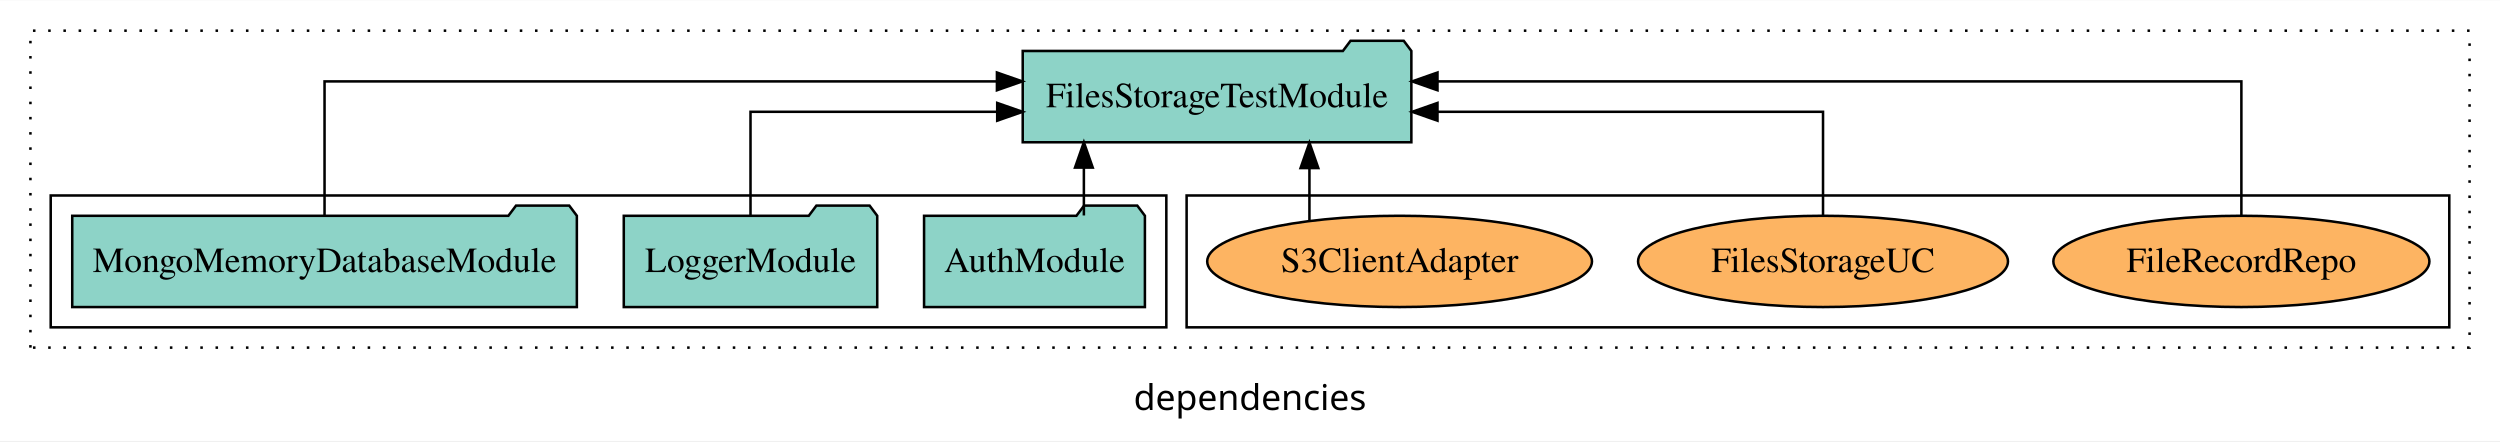
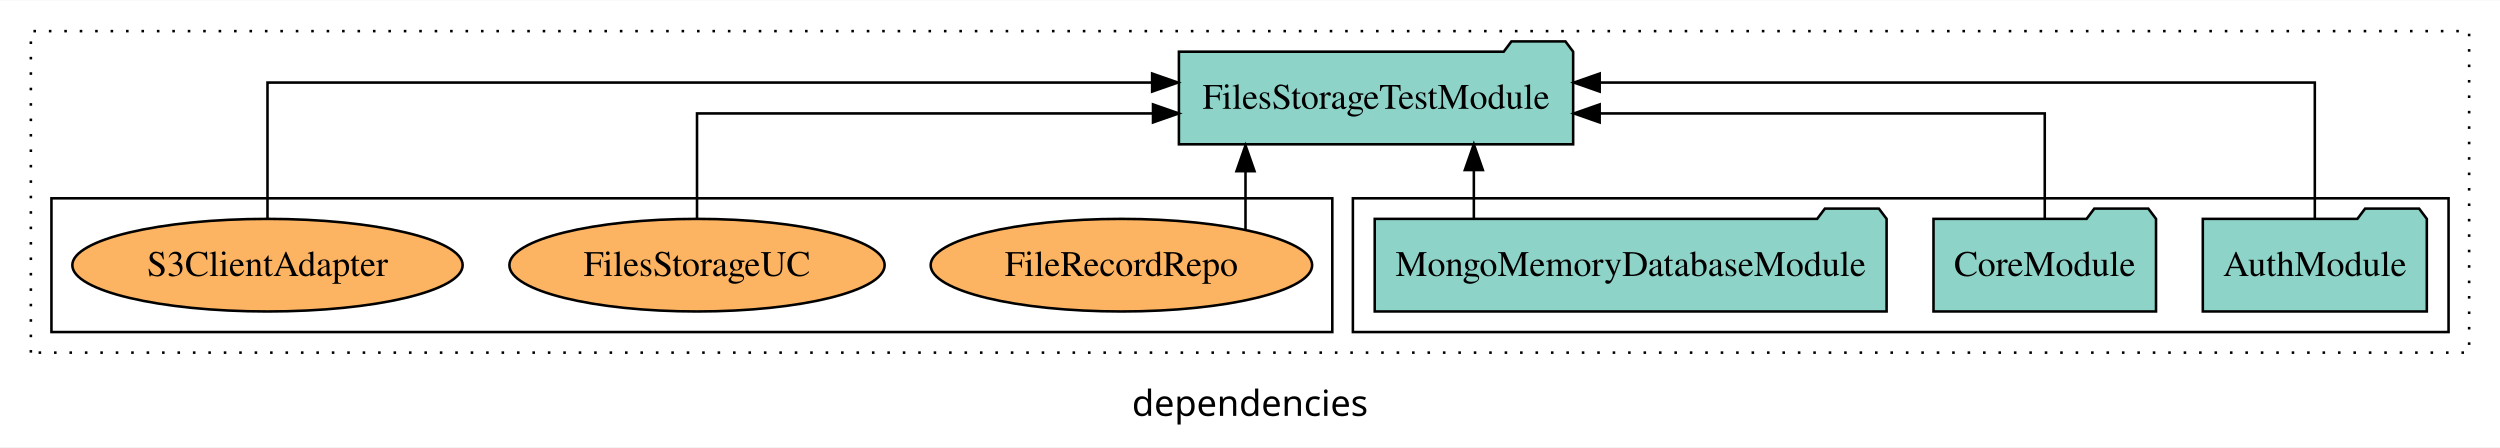
- <svg xmlns="http://www.w3.org/2000/svg" width="986pt" height="174pt" viewBox="0.00 0.00 986.00 173.80">
+ <svg xmlns="http://www.w3.org/2000/svg" width="972pt" height="174pt" viewBox="0.00 0.00 972.00 173.80">
  <g id="graph0" class="graph" transform="scale(1 1) rotate(0) translate(4 169.8)">
-     <polygon fill="white" stroke="transparent" points="-4,4 -4,-169.8 982,-169.8 982,4 -4,4" />
-     <text text-anchor="middle" x="489" y="-8.2" font-family="sans-serif" font-size="14.00">dependencies</text>
+     <polygon fill="white" stroke="transparent" points="-4,4 -4,-169.8 968,-169.8 968,4 -4,4" />
+     <text text-anchor="middle" x="482" y="-8.2" font-family="sans-serif" font-size="14.00">dependencies</text>
    <g id="clust1" class="cluster">
-       <polygon fill="none" stroke="black" stroke-dasharray="1,5" points="8,-32.8 8,-157.8 970,-157.8 970,-32.8 8,-32.8" />
+       <polygon fill="none" stroke="black" stroke-dasharray="1,5" points="8,-32.8 8,-157.8 956,-157.8 956,-32.8 8,-32.8" />
+     </g>
+     <g id="clust3" class="cluster">
+       <polygon fill="none" stroke="black" points="522,-40.8 522,-92.8 948,-92.8 948,-40.8 522,-40.8" />
    </g>
    <g id="clust6" class="cluster">
-       <polygon fill="none" stroke="black" points="464,-40.8 464,-92.8 962,-92.8 962,-40.8 464,-40.8" />
-     </g>
-     <g id="clust3" class="cluster">
-       <polygon fill="none" stroke="black" points="16,-40.8 16,-92.8 456,-92.8 456,-40.8 16,-40.8" />
+       <polygon fill="none" stroke="black" points="16,-40.8 16,-92.8 514,-92.8 514,-40.8 16,-40.8" />
    </g>
    <g id="node1" class="node">
-       <polygon fill="#8dd3c7" stroke="black" points="447.55,-84.8 444.55,-88.8 423.55,-88.8 420.55,-84.8 360.45,-84.8 360.45,-48.8 447.55,-48.8 447.55,-84.8" />
-       <text text-anchor="middle" x="404" y="-62.6" font-family="Times,serif" font-size="14.00">AuthModule</text>
+       <polygon fill="#8dd3c7" stroke="black" points="939.55,-84.8 936.55,-88.8 915.55,-88.8 912.55,-84.8 852.45,-84.8 852.45,-48.8 939.55,-48.8 939.55,-84.8" />
+       <text text-anchor="middle" x="896" y="-62.6" font-family="Times,serif" font-size="14.00">AuthModule</text>
    </g>
    <g id="node4" class="node">
-       <polygon fill="#8dd3c7" stroke="black" points="552.64,-149.8 549.64,-153.8 528.64,-153.8 525.64,-149.8 399.36,-149.8 399.36,-113.8 552.64,-113.8 552.64,-149.8" />
-       <text text-anchor="middle" x="476" y="-127.6" font-family="Times,serif" font-size="14.00">FilesStorageTestModule</text>
+       <polygon fill="#8dd3c7" stroke="black" points="607.64,-149.8 604.64,-153.8 583.64,-153.8 580.64,-149.8 454.36,-149.8 454.36,-113.8 607.64,-113.8 607.64,-149.8" />
+       <text text-anchor="middle" x="531" y="-127.6" font-family="Times,serif" font-size="14.00">FilesStorageTestModule</text>
    </g>
    <g id="edge1" class="edge">
-       <path fill="none" stroke="black" d="M423.48,-84.91C423.48,-84.91 423.48,-103.79 423.48,-103.79" />
-       <polygon fill="black" stroke="black" points="419.98,-103.79 423.48,-113.79 426.98,-103.79 419.98,-103.79" />
+       <path fill="none" stroke="black" d="M896,-85.08C896,-106.12 896,-137.8 896,-137.8 896,-137.8 617.96,-137.8 617.96,-137.8" />
+       <polygon fill="black" stroke="black" points="617.96,-134.3 607.96,-137.8 617.96,-141.3 617.96,-134.3" />
    </g>
    <g id="node2" class="node">
-       <polygon fill="#8dd3c7" stroke="black" points="341.98,-84.8 338.98,-88.8 317.98,-88.8 314.98,-84.8 242.02,-84.8 242.02,-48.8 341.98,-48.8 341.98,-84.8" />
-       <text text-anchor="middle" x="292" y="-62.6" font-family="Times,serif" font-size="14.00">LoggerModule</text>
+       <polygon fill="#8dd3c7" stroke="black" points="834.26,-84.8 831.26,-88.8 810.26,-88.8 807.26,-84.8 747.74,-84.8 747.74,-48.8 834.26,-48.8 834.26,-84.8" />
+       <text text-anchor="middle" x="791" y="-62.6" font-family="Times,serif" font-size="14.00">CoreModule</text>
    </g>
    <g id="edge2" class="edge">
-       <path fill="none" stroke="black" d="M292,-84.82C292,-102.17 292,-125.8 292,-125.8 292,-125.8 389.3,-125.8 389.3,-125.8" />
-       <polygon fill="black" stroke="black" points="389.3,-129.3 399.3,-125.8 389.3,-122.3 389.3,-129.3" />
+       <path fill="none" stroke="black" d="M791,-84.82C791,-102.17 791,-125.8 791,-125.8 791,-125.8 617.95,-125.8 617.95,-125.8" />
+       <polygon fill="black" stroke="black" points="617.95,-122.3 607.95,-125.8 617.95,-129.3 617.95,-122.3" />
    </g>
    <g id="node3" class="node">
-       <polygon fill="#8dd3c7" stroke="black" points="223.51,-84.8 220.51,-88.8 199.51,-88.8 196.51,-84.8 24.49,-84.8 24.49,-48.8 223.51,-48.8 223.51,-84.8" />
-       <text text-anchor="middle" x="124" y="-62.6" font-family="Times,serif" font-size="14.00">MongoMemoryDatabaseModule</text>
+       <polygon fill="#8dd3c7" stroke="black" points="729.51,-84.8 726.51,-88.8 705.51,-88.8 702.51,-84.8 530.49,-84.8 530.49,-48.8 729.51,-48.8 729.51,-84.8" />
+       <text text-anchor="middle" x="630" y="-62.6" font-family="Times,serif" font-size="14.00">MongoMemoryDatabaseModule</text>
    </g>
    <g id="edge3" class="edge">
-       <path fill="none" stroke="black" d="M124,-85.08C124,-106.12 124,-137.8 124,-137.8 124,-137.8 389.19,-137.8 389.19,-137.8" />
-       <polygon fill="black" stroke="black" points="389.19,-141.3 399.19,-137.8 389.19,-134.3 389.19,-141.3" />
+       <path fill="none" stroke="black" d="M569.03,-84.91C569.03,-84.91 569.03,-103.79 569.03,-103.79" />
+       <polygon fill="black" stroke="black" points="565.53,-103.79 569.03,-113.79 572.53,-103.79 565.53,-103.79" />
    </g>
    <g id="node5" class="node">
-       <ellipse fill="#fdb462" stroke="black" cx="880" cy="-66.8" rx="74.16" ry="18" />
-       <text text-anchor="middle" x="880" y="-62.6" font-family="Times,serif" font-size="14.00">FileRecordRepo</text>
+       <ellipse fill="#fdb462" stroke="black" cx="432" cy="-66.8" rx="74.16" ry="18" />
+       <text text-anchor="middle" x="432" y="-62.6" font-family="Times,serif" font-size="14.00">FileRecordRepo</text>
    </g>
    <g id="edge4" class="edge">
-       <path fill="none" stroke="black" d="M880,-85.08C880,-106.12 880,-137.8 880,-137.8 880,-137.8 562.94,-137.8 562.94,-137.8" />
-       <polygon fill="black" stroke="black" points="562.94,-134.3 552.94,-137.8 562.94,-141.3 562.94,-134.3" />
+       <path fill="none" stroke="black" d="M480.25,-80.58C480.25,-80.58 480.25,-103.35 480.25,-103.35" />
+       <polygon fill="black" stroke="black" points="476.75,-103.35 480.25,-113.35 483.75,-103.35 476.75,-103.35" />
    </g>
    <g id="node6" class="node">
-       <ellipse fill="#fdb462" stroke="black" cx="715" cy="-66.8" rx="72.95" ry="18" />
-       <text text-anchor="middle" x="715" y="-62.6" font-family="Times,serif" font-size="14.00">FilesStorageUC</text>
+       <ellipse fill="#fdb462" stroke="black" cx="267" cy="-66.8" rx="72.95" ry="18" />
+       <text text-anchor="middle" x="267" y="-62.6" font-family="Times,serif" font-size="14.00">FilesStorageUC</text>
    </g>
    <g id="edge5" class="edge">
-       <path fill="none" stroke="black" d="M715,-84.82C715,-102.17 715,-125.8 715,-125.8 715,-125.8 562.94,-125.8 562.94,-125.8" />
-       <polygon fill="black" stroke="black" points="562.94,-122.3 552.94,-125.8 562.94,-129.3 562.94,-122.3" />
+       <path fill="none" stroke="black" d="M267,-84.82C267,-102.17 267,-125.8 267,-125.8 267,-125.8 444.29,-125.8 444.29,-125.8" />
+       <polygon fill="black" stroke="black" points="444.29,-129.3 454.29,-125.8 444.29,-122.3 444.29,-129.3" />
    </g>
    <g id="node7" class="node">
-       <ellipse fill="#fdb462" stroke="black" cx="548" cy="-66.8" rx="75.88" ry="18" />
-       <text text-anchor="middle" x="548" y="-62.6" font-family="Times,serif" font-size="14.00">S3ClientAdapter</text>
+       <ellipse fill="#fdb462" stroke="black" cx="100" cy="-66.8" rx="75.88" ry="18" />
+       <text text-anchor="middle" x="100" y="-62.6" font-family="Times,serif" font-size="14.00">S3ClientAdapter</text>
    </g>
    <g id="edge6" class="edge">
-       <path fill="none" stroke="black" d="M512.44,-82.87C512.44,-82.87 512.44,-103.62 512.44,-103.62" />
-       <polygon fill="black" stroke="black" points="508.94,-103.62 512.44,-113.62 515.94,-103.62 508.94,-103.62" />
+       <path fill="none" stroke="black" d="M100,-85.08C100,-106.12 100,-137.8 100,-137.8 100,-137.8 443.95,-137.8 443.95,-137.8" />
+       <polygon fill="black" stroke="black" points="443.95,-141.3 453.95,-137.8 443.95,-134.3 443.95,-141.3" />
    </g>
  </g>
</svg>
